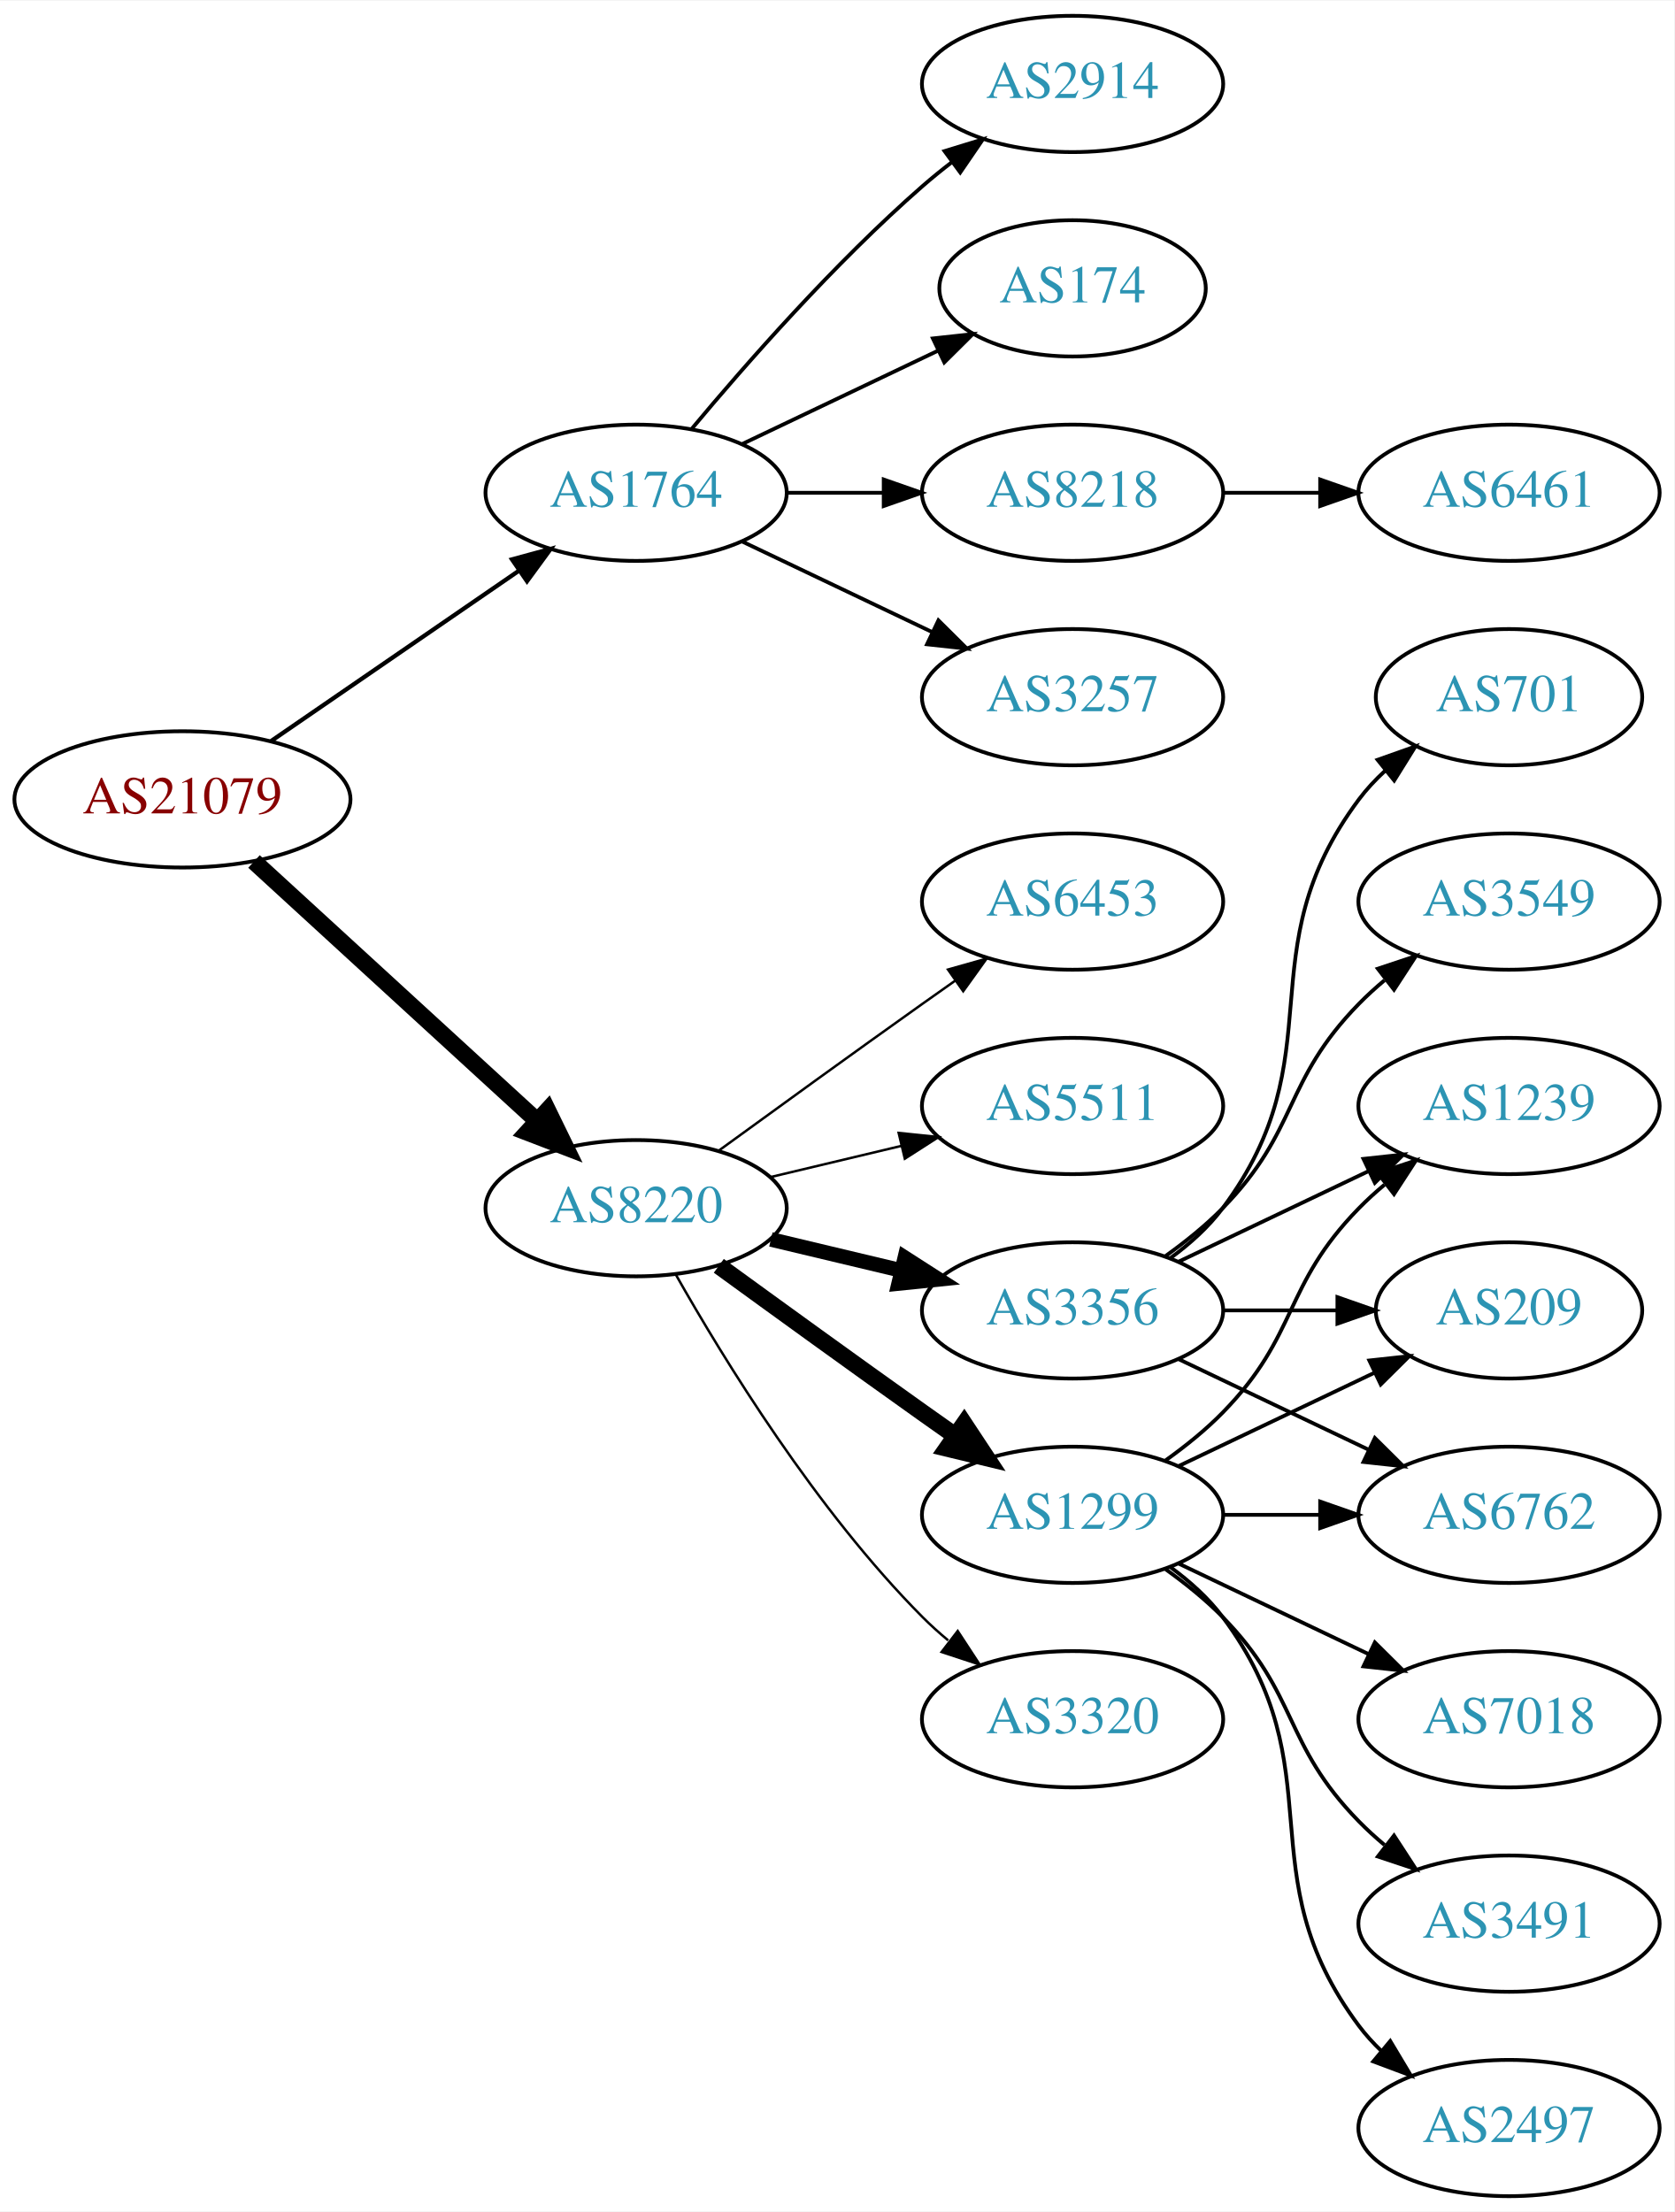
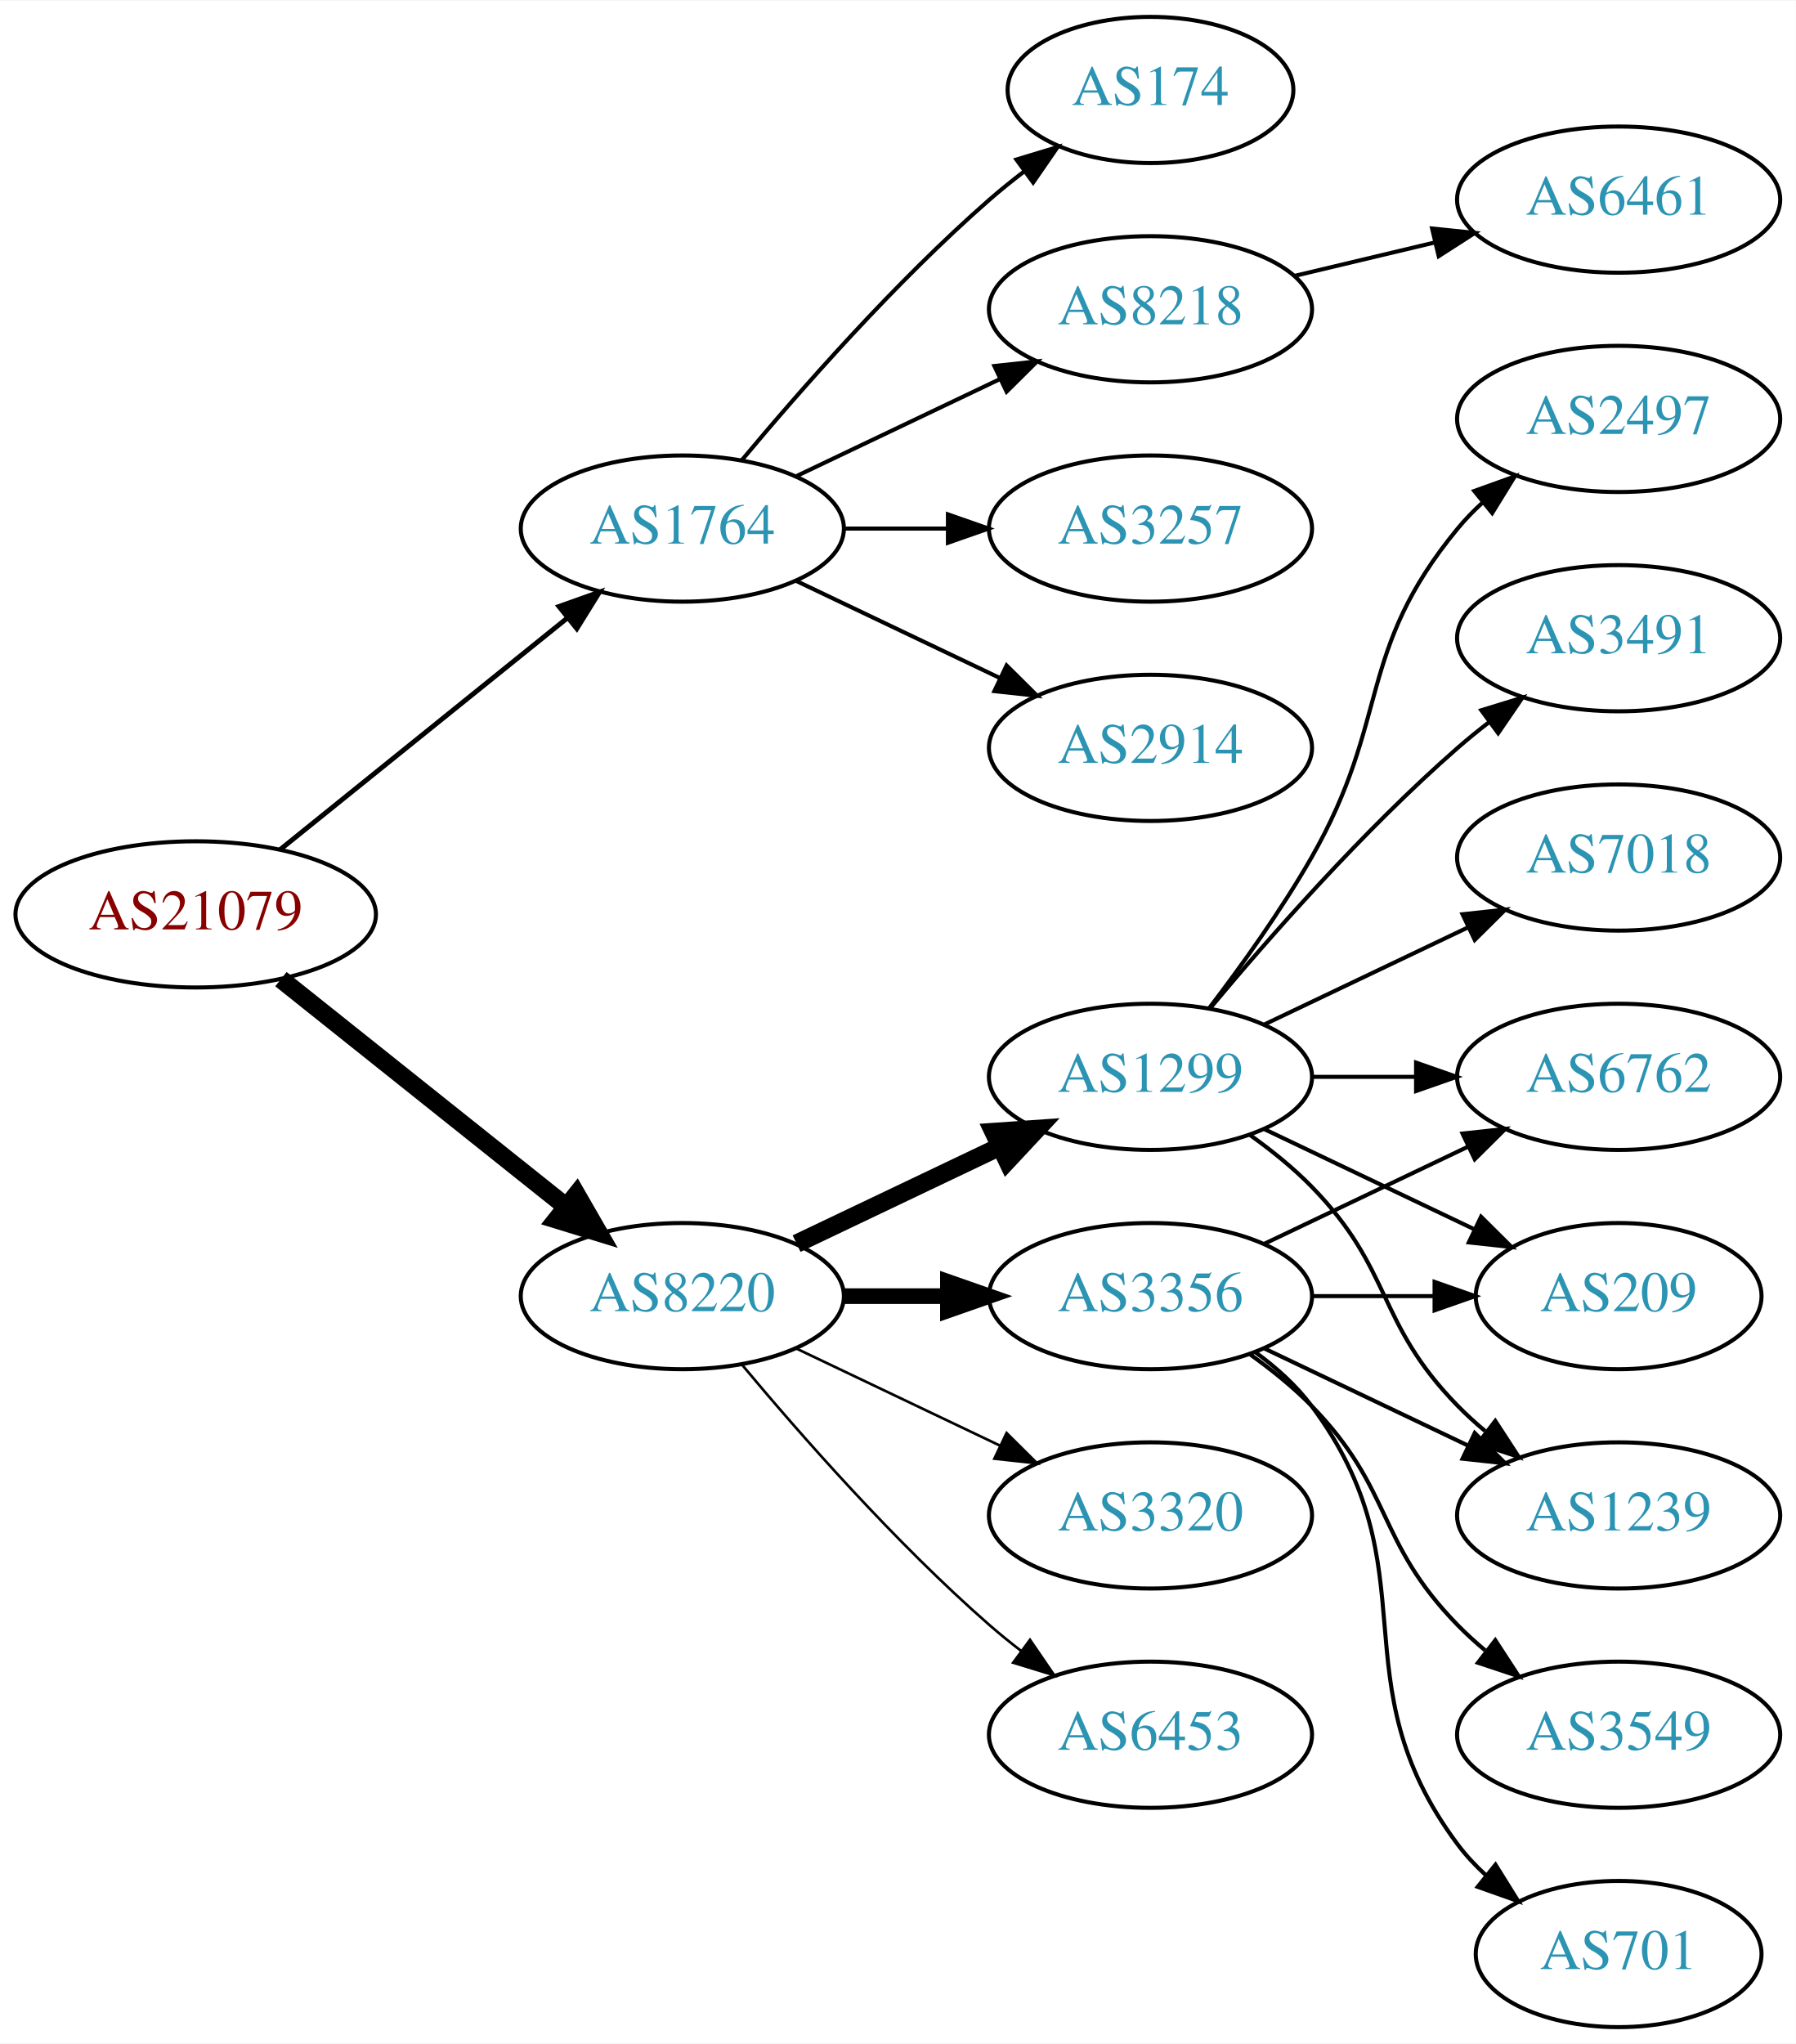
- <svg xmlns="http://www.w3.org/2000/svg" xmlns:xlink="http://www.w3.org/1999/xlink" width="442pt" height="584pt" viewBox="0.00 0.00 442.27 584.00">
-   <g id="graph0" class="graph" transform="scale(1 1) rotate(0) translate(4 580)">
-     <polygon fill="white" stroke="none" points="-4,4 -4,-580 438.271,-580 438.271,4 -4,4" />
+ <svg xmlns="http://www.w3.org/2000/svg" xmlns:xlink="http://www.w3.org/1999/xlink" width="442pt" height="503pt" viewBox="0.00 0.00 442.27 503.00">
+   <g id="graph0" class="graph" transform="scale(1 1) rotate(0) translate(4 499)">
+     <polygon fill="white" stroke="none" points="-4,4 -4,-499 438.271,-499 438.271,4 -4,4" />
    <g id="node1" class="node">
      <g id="a_node1">
        <a xlink:href="/asn/21079" xlink:title="AS21079 ~ Vienna, AT [AT]">
-           <ellipse fill="#ffffff" stroke="black" cx="44.196" cy="-369" rx="44.393" ry="18" />
-           <text text-anchor="middle" x="44.196" y="-365.3" font-family="Times,serif" font-size="14.00" fill="#880000">AS21079</text>
+           <ellipse fill="#ffffff" stroke="black" cx="44.196" cy="-274" rx="44.393" ry="18" />
+           <text text-anchor="middle" x="44.196" y="-270.3" font-family="Times,serif" font-size="14.00" fill="#880000">AS21079</text>
        </a>
      </g>
    </g>
    <g id="node2" class="node">
      <g id="a_node2">
        <a xlink:href="/asn/1764" xlink:title="AS1764 ~ NEXTLAYER-AS [AT]">
-           <ellipse fill="#ffffff" stroke="black" cx="164.039" cy="-450" rx="39.794" ry="18" />
-           <text text-anchor="middle" x="164.039" y="-446.3" font-family="Times,serif" font-size="14.00" fill="#2c94b3">AS1764</text>
+           <ellipse fill="#ffffff" stroke="black" cx="164.039" cy="-369" rx="39.794" ry="18" />
+           <text text-anchor="middle" x="164.039" y="-365.3" font-family="Times,serif" font-size="14.00" fill="#2c94b3">AS1764</text>
        </a>
      </g>
    </g>
    <g id="edge1" class="edge">
-       <path fill="none" stroke="black" stroke-width="1.125" d="M67.639,-384.426C86.22,-397.198 112.781,-415.455 133.161,-429.463" />
-       <polygon fill="black" stroke="black" stroke-width="1.125" points="131.251,-432.398 141.475,-435.178 135.216,-426.629 131.251,-432.398" />
+       <path fill="none" stroke="black" stroke-width="1.2" d="M64.92,-289.901C84.325,-305.544 114.111,-329.557 135.775,-347.021" />
+       <polygon fill="black" stroke="black" stroke-width="1.2" points="133.66,-349.812 143.642,-353.363 138.054,-344.362 133.66,-349.812" />
    </g>
    <g id="node3" class="node">
      <g id="a_node3">
        <a xlink:href="/asn/8220" xlink:title="AS8220 ~ COLT [GB]">
-           <ellipse fill="#ffffff" stroke="black" cx="164.039" cy="-261" rx="39.794" ry="18" />
-           <text text-anchor="middle" x="164.039" y="-257.3" font-family="Times,serif" font-size="14.00" fill="#2c94b3">AS8220</text>
+           <ellipse fill="#ffffff" stroke="black" cx="164.039" cy="-180" rx="39.794" ry="18" />
+           <text text-anchor="middle" x="164.039" y="-176.3" font-family="Times,serif" font-size="14.00" fill="#2c94b3">AS8220</text>
        </a>
      </g>
    </g>
    <g id="edge2" class="edge">
-       <path fill="none" stroke="black" stroke-width="4.5" d="M63.094,-352.597C83.022,-334.333 115.38,-304.678 137.857,-284.079" />
-       <polygon fill="black" stroke="black" stroke-width="4.5" points="140.647,-286.863 145.359,-277.203 135.326,-281.057 140.647,-286.863" />
+       <path fill="none" stroke="black" stroke-width="4.5" d="M65.186,-258.054C84.518,-242.634 113.969,-219.141 135.512,-201.957" />
+       <polygon fill="black" stroke="black" stroke-width="4.5" points="137.981,-205.024 143.343,-195.71 133.071,-198.868 137.981,-205.024" />
    </g>
    <g id="node4" class="node">
      <g id="a_node4">
-         <a xlink:href="/asn/3257" xlink:title="AS3257 ~ GTT [DE]">
-           <ellipse fill="#ffffff" stroke="black" cx="279.332" cy="-396" rx="39.794" ry="18" />
-           <text text-anchor="middle" x="279.332" y="-392.3" font-family="Times,serif" font-size="14.00" fill="#2c94b3">AS3257</text>
+         <a xlink:href="/asn/174" xlink:title="AS174 ~ Cogent Communications [US]">
+           <ellipse fill="#ffffff" stroke="black" cx="279.332" cy="-477" rx="35.194" ry="18" />
+           <text text-anchor="middle" x="279.332" y="-473.3" font-family="Times,serif" font-size="14.00" fill="#2c94b3">AS174</text>
        </a>
      </g>
    </g>
    <g id="edge3" class="edge">
-       <path fill="none" stroke="black" d="M192.175,-437.066C207.169,-429.919 225.99,-420.948 242.213,-413.215" />
-       <polygon fill="black" stroke="black" points="243.895,-416.291 251.417,-408.829 240.884,-409.972 243.895,-416.291" />
+       <path fill="none" stroke="black" d="M178.669,-385.817C192.951,-402.929 216.498,-429.745 239.685,-450 242.355,-452.332 245.228,-454.648 248.158,-456.886" />
+       <polygon fill="black" stroke="black" points="246.309,-459.87 256.449,-462.939 250.436,-454.216 246.309,-459.87" />
    </g>
    <g id="node5" class="node">
      <g id="a_node5">
-         <a xlink:href="/asn/2914" xlink:title="AS2914 ~ NTT America, Inc. [US]">
-           <ellipse fill="#ffffff" stroke="black" cx="279.332" cy="-558" rx="39.794" ry="18" />
-           <text text-anchor="middle" x="279.332" y="-554.3" font-family="Times,serif" font-size="14.00" fill="#2c94b3">AS2914</text>
+         <a xlink:href="/asn/8218" xlink:title="AS8218 ~ legacy Neotelecoms [FR]">
+           <ellipse fill="#ffffff" stroke="black" cx="279.332" cy="-423" rx="39.794" ry="18" />
+           <text text-anchor="middle" x="279.332" y="-419.3" font-family="Times,serif" font-size="14.00" fill="#2c94b3">AS8218</text>
        </a>
      </g>
    </g>
    <g id="edge4" class="edge">
-       <path fill="none" stroke="black" d="M178.669,-466.817C192.951,-483.929 216.498,-510.745 239.685,-531 242.151,-533.154 244.789,-535.294 247.487,-537.372" />
-       <polygon fill="black" stroke="black" points="245.512,-540.264 255.641,-543.37 249.66,-534.625 245.512,-540.264" />
+       <path fill="none" stroke="black" d="M192.175,-381.934C207.169,-389.081 225.99,-398.052 242.213,-405.785" />
+       <polygon fill="black" stroke="black" points="240.884,-409.028 251.417,-410.171 243.895,-402.709 240.884,-409.028" />
    </g>
    <g id="node6" class="node">
      <g id="a_node6">
-         <a xlink:href="/asn/174" xlink:title="AS174 ~ Cogent Communications [US]">
-           <ellipse fill="#ffffff" stroke="black" cx="279.332" cy="-504" rx="35.194" ry="18" />
-           <text text-anchor="middle" x="279.332" y="-500.3" font-family="Times,serif" font-size="14.00" fill="#2c94b3">AS174</text>
+         <a xlink:href="/asn/3257" xlink:title="AS3257 ~ GTT [DE]">
+           <ellipse fill="#ffffff" stroke="black" cx="279.332" cy="-369" rx="39.794" ry="18" />
+           <text text-anchor="middle" x="279.332" y="-365.3" font-family="Times,serif" font-size="14.00" fill="#2c94b3">AS3257</text>
        </a>
      </g>
    </g>
    <g id="edge5" class="edge">
-       <path fill="none" stroke="black" d="M192.175,-462.934C207.607,-470.29 227.092,-479.577 243.628,-487.459" />
-       <polygon fill="black" stroke="black" points="242.436,-490.768 252.969,-491.911 245.448,-484.449 242.436,-490.768" />
+       <path fill="none" stroke="black" d="M203.711,-369C211.914,-369 220.678,-369 229.21,-369" />
+       <polygon fill="black" stroke="black" points="229.449,-372.5 239.449,-369 229.449,-365.5 229.449,-372.5" />
    </g>
    <g id="node7" class="node">
      <g id="a_node7">
-         <a xlink:href="/asn/8218" xlink:title="AS8218 ~ legacy Neotelecoms [FR]">
-           <ellipse fill="#ffffff" stroke="black" cx="279.332" cy="-450" rx="39.794" ry="18" />
-           <text text-anchor="middle" x="279.332" y="-446.3" font-family="Times,serif" font-size="14.00" fill="#2c94b3">AS8218</text>
+         <a xlink:href="/asn/2914" xlink:title="AS2914 ~ NTT America, Inc. [US]">
+           <ellipse fill="#ffffff" stroke="black" cx="279.332" cy="-315" rx="39.794" ry="18" />
+           <text text-anchor="middle" x="279.332" y="-311.3" font-family="Times,serif" font-size="14.00" fill="#2c94b3">AS2914</text>
        </a>
      </g>
    </g>
    <g id="edge6" class="edge">
-       <path fill="none" stroke="black" d="M203.711,-450C211.914,-450 220.678,-450 229.21,-450" />
-       <polygon fill="black" stroke="black" points="229.449,-453.5 239.449,-450 229.449,-446.5 229.449,-453.5" />
+       <path fill="none" stroke="black" d="M192.175,-356.066C207.169,-348.919 225.99,-339.948 242.213,-332.215" />
+       <polygon fill="black" stroke="black" points="243.895,-335.291 251.417,-327.829 240.884,-328.972 243.895,-335.291" />
    </g>
    <g id="node9" class="node">
      <g id="a_node9">
        <a xlink:href="/asn/1299" xlink:title="AS1299 ~ Telia Carrier [EU]">
-           <ellipse fill="#ffffff" stroke="black" cx="279.332" cy="-180" rx="39.794" ry="18" />
-           <text text-anchor="middle" x="279.332" y="-176.3" font-family="Times,serif" font-size="14.00" fill="#2c94b3">AS1299</text>
+           <ellipse fill="#ffffff" stroke="black" cx="279.332" cy="-234" rx="39.794" ry="18" />
+           <text text-anchor="middle" x="279.332" y="-230.3" font-family="Times,serif" font-size="14.00" fill="#2c94b3">AS1299</text>
        </a>
      </g>
    </g>
    <g id="edge8" class="edge">
-       <path fill="none" stroke="black" stroke-width="4.5" d="M185.887,-245.778C200.821,-234.909 221.435,-219.975 239.685,-207 242.506,-204.995 245.449,-202.915 248.397,-200.841" />
-       <polygon fill="black" stroke="black" stroke-width="4.5" points="250.694,-204.039 256.621,-195.074 246.173,-197.591 250.694,-204.039" />
+       <path fill="none" stroke="black" stroke-width="4.5" d="M192.175,-192.934C207.169,-200.081 225.99,-209.052 242.213,-216.785" />
+       <polygon fill="black" stroke="black" stroke-width="4.5" points="240.695,-220.423 251.417,-221.171 244.084,-213.314 240.695,-220.423" />
    </g>
    <g id="node10" class="node">
      <g id="a_node10">
-         <a xlink:href="/asn/3356" xlink:title="AS3356 ~ Level 3 Parent, LLC [US]">
-           <ellipse fill="#ffffff" stroke="black" cx="279.332" cy="-234" rx="39.794" ry="18" />
-           <text text-anchor="middle" x="279.332" y="-230.3" font-family="Times,serif" font-size="14.00" fill="#2c94b3">AS3356</text>
-         </a>
-       </g>
-     </g>
-     <g id="edge9" class="edge">
-       <path fill="none" stroke="black" stroke-width="3.857" d="M199.646,-252.752C210.517,-250.162 222.671,-247.265 234.114,-244.538" />
-       <polygon fill="black" stroke="black" stroke-width="3.857" points="235.02,-247.92 243.936,-242.197 233.397,-241.111 235.02,-247.92" />
-     </g>
-     <g id="node11" class="node">
-       <g id="a_node11">
        <a xlink:href="/asn/3320" xlink:title="AS3320 ~ DTAG [DE]">
          <ellipse fill="#ffffff" stroke="black" cx="279.332" cy="-126" rx="39.794" ry="18" />
          <text text-anchor="middle" x="279.332" y="-122.3" font-family="Times,serif" font-size="14.00" fill="#2c94b3">AS3320</text>
        </a>
      </g>
    </g>
+     <g id="edge9" class="edge">
+       <path fill="none" stroke="black" stroke-width="0.643" d="M192.175,-167.066C207.169,-159.919 225.99,-150.948 242.213,-143.215" />
+       <polygon fill="black" stroke="black" stroke-width="0.643" points="243.895,-146.291 251.417,-138.829 240.884,-139.972 243.895,-146.291" />
+     </g>
+     <g id="node11" class="node">
+       <g id="a_node11">
+         <a xlink:href="/asn/3356" xlink:title="AS3356 ~ Level 3 Parent, LLC [US]">
+           <ellipse fill="#ffffff" stroke="black" cx="279.332" cy="-180" rx="39.794" ry="18" />
+           <text text-anchor="middle" x="279.332" y="-176.3" font-family="Times,serif" font-size="14.00" fill="#2c94b3">AS3356</text>
+         </a>
+       </g>
+     </g>
    <g id="edge10" class="edge">
-       <path fill="none" stroke="black" stroke-width="0.643" d="M174.498,-243.51C187.28,-220.904 211.712,-181.114 239.685,-153 241.796,-150.879 244.092,-148.812 246.477,-146.829" />
-       <polygon fill="black" stroke="black" stroke-width="0.643" points="248.993,-149.31 254.793,-140.444 244.73,-143.758 248.993,-149.31" />
+       <path fill="none" stroke="black" stroke-width="3.857" d="M203.711,-180C211.914,-180 220.678,-180 229.21,-180" />
+       <polygon fill="black" stroke="black" stroke-width="3.857" points="229.449,-183.5 239.449,-180 229.449,-176.5 229.449,-183.5" />
    </g>
    <g id="node12" class="node">
      <g id="a_node12">
        <a xlink:href="/asn/6453" xlink:title="AS6453 ~ TATA COMMUNICATIONS (AMERICA) INC [US]">
-           <ellipse fill="#ffffff" stroke="black" cx="279.332" cy="-342" rx="39.794" ry="18" />
-           <text text-anchor="middle" x="279.332" y="-338.3" font-family="Times,serif" font-size="14.00" fill="#2c94b3">AS6453</text>
+           <ellipse fill="#ffffff" stroke="black" cx="279.332" cy="-72" rx="39.794" ry="18" />
+           <text text-anchor="middle" x="279.332" y="-68.3" font-family="Times,serif" font-size="14.00" fill="#2c94b3">AS6453</text>
        </a>
      </g>
    </g>
    <g id="edge11" class="edge">
-       <path fill="none" stroke="black" stroke-width="0.643" d="M185.887,-276.222C200.821,-287.091 221.435,-302.025 239.685,-315 242.506,-317.005 245.449,-319.085 248.397,-321.159" />
-       <polygon fill="black" stroke="black" stroke-width="0.643" points="246.424,-324.05 256.621,-326.926 250.443,-318.319 246.424,-324.05" />
-     </g>
-     <g id="node13" class="node">
-       <g id="a_node13">
-         <a xlink:href="/asn/5511" xlink:title="AS5511 ~ Orange S.A. [FR]">
-           <ellipse fill="#ffffff" stroke="black" cx="279.332" cy="-288" rx="39.794" ry="18" />
-           <text text-anchor="middle" x="279.332" y="-284.3" font-family="Times,serif" font-size="14.00" fill="#2c94b3">AS5511</text>
-         </a>
-       </g>
-     </g>
-     <g id="edge12" class="edge">
-       <path fill="none" stroke="black" stroke-width="0.643" d="M199.646,-269.248C210.517,-271.838 222.671,-274.735 234.114,-277.462" />
-       <polygon fill="black" stroke="black" stroke-width="0.643" points="233.397,-280.889 243.936,-279.803 235.02,-274.08 233.397,-280.889" />
+       <path fill="none" stroke="black" stroke-width="0.643" d="M178.669,-163.183C192.951,-146.071 216.498,-119.255 239.685,-99 242.151,-96.846 244.789,-94.706 247.487,-92.628" />
+       <polygon fill="black" stroke="black" stroke-width="0.643" points="249.66,-95.375 255.641,-86.63 245.512,-89.736 249.66,-95.375" />
    </g>
    <g id="node8" class="node">
      <g id="a_node8">
        <a xlink:href="/asn/6461" xlink:title="AS6461 ~ Zayo Bandwidth [US]">
          <ellipse fill="#ffffff" stroke="black" cx="394.625" cy="-450" rx="39.794" ry="18" />
          <text text-anchor="middle" x="394.625" y="-446.3" font-family="Times,serif" font-size="14.00" fill="#2c94b3">AS6461</text>
        </a>
      </g>
    </g>
    <g id="edge7" class="edge">
-       <path fill="none" stroke="black" d="M319.004,-450C327.207,-450 335.971,-450 344.503,-450" />
-       <polygon fill="black" stroke="black" points="344.742,-453.5 354.742,-450 344.742,-446.5 344.742,-453.5" />
+       <path fill="none" stroke="black" d="M314.939,-431.248C325.81,-433.838 337.964,-436.735 349.407,-439.462" />
+       <polygon fill="black" stroke="black" points="348.69,-442.889 359.229,-441.803 350.313,-436.08 348.69,-442.889" />
+     </g>
+     <g id="node13" class="node">
+       <g id="a_node13">
+         <a xlink:href="/asn/2497" xlink:title="AS2497 ~ Internet Initiative Japan Inc. [JP]">
+           <ellipse fill="#ffffff" stroke="black" cx="394.625" cy="-396" rx="39.794" ry="18" />
+           <text text-anchor="middle" x="394.625" y="-392.3" font-family="Times,serif" font-size="14.00" fill="#2c94b3">AS2497</text>
+         </a>
+       </g>
+     </g>
+     <g id="edge12" class="edge">
+       <path fill="none" stroke="black" d="M293.793,-250.913C301.686,-261.27 311.535,-274.992 318.978,-288 338.543,-322.194 329.913,-338.606 354.978,-369 356.833,-371.25 358.92,-373.396 361.139,-375.424" />
+       <polygon fill="black" stroke="black" points="359.075,-378.256 369.044,-381.844 363.488,-372.823 359.075,-378.256" />
+     </g>
+     <g id="node14" class="node">
+       <g id="a_node14">
+         <a xlink:href="/asn/3491" xlink:title="AS3491 ~ PCCW Global, Inc. [US]">
+           <ellipse fill="#ffffff" stroke="black" cx="394.625" cy="-342" rx="39.794" ry="18" />
+           <text text-anchor="middle" x="394.625" y="-338.3" font-family="Times,serif" font-size="14.00" fill="#2c94b3">AS3491</text>
+         </a>
+       </g>
+     </g>
+     <g id="edge13" class="edge">
+       <path fill="none" stroke="black" d="M293.962,-250.817C308.244,-267.929 331.791,-294.745 354.978,-315 357.444,-317.154 360.082,-319.294 362.78,-321.372" />
+       <polygon fill="black" stroke="black" points="360.805,-324.264 370.934,-327.37 364.953,-318.625 360.805,-324.264" />
+     </g>
+     <g id="node15" class="node">
+       <g id="a_node15">
+         <a xlink:href="/asn/7018" xlink:title="AS7018 ~ AT&amp;T Services, Inc. [US]">
+           <ellipse fill="#ffffff" stroke="black" cx="394.625" cy="-288" rx="39.794" ry="18" />
+           <text text-anchor="middle" x="394.625" y="-284.3" font-family="Times,serif" font-size="14.00" fill="#2c94b3">AS7018</text>
+         </a>
+       </g>
+     </g>
+     <g id="edge14" class="edge">
+       <path fill="none" stroke="black" d="M307.468,-246.934C322.462,-254.081 341.283,-263.052 357.506,-270.785" />
+       <polygon fill="black" stroke="black" points="356.177,-274.028 366.71,-275.171 359.188,-267.709 356.177,-274.028" />
    </g>
    <g id="node16" class="node">
      <g id="a_node16">
-         <a xlink:href="/asn/209" xlink:title="AS209 ~ CenturyLink Communications, LLC [US]">
-           <ellipse fill="#ffffff" stroke="black" cx="394.625" cy="-234" rx="35.194" ry="18" />
-           <text text-anchor="middle" x="394.625" y="-230.3" font-family="Times,serif" font-size="14.00" fill="#2c94b3">AS209</text>
-         </a>
-       </g>
-     </g>
-     <g id="edge23" class="edge">
-       <path fill="none" stroke="black" d="M307.468,-192.934C322.9,-200.29 342.385,-209.577 358.92,-217.459" />
-       <polygon fill="black" stroke="black" points="357.729,-220.768 368.262,-221.911 360.741,-214.449 357.729,-220.768" />
+         <a xlink:href="/asn/6762" xlink:title="AS6762 ~ TELECOM ITALIA SPARKLE S.p.A. [IT]">
+           <ellipse fill="#ffffff" stroke="black" cx="394.625" cy="-234" rx="39.794" ry="18" />
+           <text text-anchor="middle" x="394.625" y="-230.3" font-family="Times,serif" font-size="14.00" fill="#2c94b3">AS6762</text>
+         </a>
+       </g>
+     </g>
+     <g id="edge15" class="edge">
+       <path fill="none" stroke="black" d="M319.004,-234C327.207,-234 335.971,-234 344.503,-234" />
+       <polygon fill="black" stroke="black" points="344.742,-237.5 354.742,-234 344.742,-230.5 344.742,-237.5" />
    </g>
    <g id="node17" class="node">
      <g id="a_node17">
-         <a xlink:href="/asn/6762" xlink:title="AS6762 ~ TELECOM ITALIA SPARKLE S.p.A. [IT]">
-           <ellipse fill="#ffffff" stroke="black" cx="394.625" cy="-180" rx="39.794" ry="18" />
-           <text text-anchor="middle" x="394.625" y="-176.3" font-family="Times,serif" font-size="14.00" fill="#2c94b3">AS6762</text>
-         </a>
-       </g>
-     </g>
-     <g id="edge20" class="edge">
-       <path fill="none" stroke="black" d="M319.004,-180C327.207,-180 335.971,-180 344.503,-180" />
-       <polygon fill="black" stroke="black" points="344.742,-183.5 354.742,-180 344.742,-176.5 344.742,-183.5" />
+         <a xlink:href="/asn/209" xlink:title="AS209 ~ CenturyLink Communications, LLC [US]">
+           <ellipse fill="#ffffff" stroke="black" cx="394.625" cy="-180" rx="35.194" ry="18" />
+           <text text-anchor="middle" x="394.625" y="-176.3" font-family="Times,serif" font-size="14.00" fill="#2c94b3">AS209</text>
+         </a>
+       </g>
+     </g>
+     <g id="edge16" class="edge">
+       <path fill="none" stroke="black" d="M307.468,-221.066C322.9,-213.71 342.385,-204.423 358.92,-196.541" />
+       <polygon fill="black" stroke="black" points="360.741,-199.551 368.262,-192.089 357.729,-193.232 360.741,-199.551" />
    </g>
    <g id="node18" class="node">
      <g id="a_node18">
        <a xlink:href="/asn/1239" xlink:title="AS1239 ~ Sprint [US]">
-           <ellipse fill="#ffffff" stroke="black" cx="394.625" cy="-288" rx="39.794" ry="18" />
-           <text text-anchor="middle" x="394.625" y="-284.3" font-family="Times,serif" font-size="14.00" fill="#2c94b3">AS1239</text>
-         </a>
-       </g>
+           <ellipse fill="#ffffff" stroke="black" cx="394.625" cy="-126" rx="39.794" ry="18" />
+           <text text-anchor="middle" x="394.625" y="-122.3" font-family="Times,serif" font-size="14.00" fill="#2c94b3">AS1239</text>
+         </a>
+       </g>
+     </g>
+     <g id="edge17" class="edge">
+       <path fill="none" stroke="black" d="M303.926,-219.611C309.182,-215.852 314.513,-211.563 318.978,-207 339.151,-186.383 334.806,-173.617 354.978,-153 357.071,-150.861 359.354,-148.782 361.731,-146.79" />
+       <polygon fill="black" stroke="black" points="364.249,-149.268 370.031,-140.389 359.974,-143.725 364.249,-149.268" />
+     </g>
+     <g id="edge20" class="edge">
+       <path fill="none" stroke="black" d="M307.468,-192.934C322.462,-200.081 341.283,-209.052 357.506,-216.785" />
+       <polygon fill="black" stroke="black" points="356.177,-220.028 366.71,-221.171 359.188,-213.709 356.177,-220.028" />
    </g>
    <g id="edge19" class="edge">
-       <path fill="none" stroke="black" d="M303.926,-194.389C309.182,-198.148 314.513,-202.437 318.978,-207 339.151,-227.617 334.806,-240.383 354.978,-261 357.071,-263.139 359.354,-265.218 361.731,-267.21" />
-       <polygon fill="black" stroke="black" points="359.974,-270.275 370.031,-273.611 364.249,-264.732 359.974,-270.275" />
-     </g>
-     <g id="node19" class="node">
-       <g id="a_node19">
-         <a xlink:href="/asn/3491" xlink:title="AS3491 ~ PCCW Global, Inc. [US]">
-           <ellipse fill="#ffffff" stroke="black" cx="394.625" cy="-72" rx="39.794" ry="18" />
-           <text text-anchor="middle" x="394.625" y="-68.3" font-family="Times,serif" font-size="14.00" fill="#2c94b3">AS3491</text>
-         </a>
-       </g>
-     </g>
-     <g id="edge18" class="edge">
-       <path fill="none" stroke="black" d="M303.926,-165.611C309.182,-161.852 314.513,-157.563 318.978,-153 339.151,-132.383 334.806,-119.617 354.978,-99 357.071,-96.861 359.354,-94.782 361.731,-92.79" />
-       <polygon fill="black" stroke="black" points="364.249,-95.268 370.031,-86.389 359.974,-89.725 364.249,-95.268" />
-     </g>
-     <g id="node20" class="node">
-       <g id="a_node20">
-         <a xlink:href="/asn/2497" xlink:title="AS2497 ~ Internet Initiative Japan Inc. [JP]">
-           <ellipse fill="#ffffff" stroke="black" cx="394.625" cy="-18" rx="39.794" ry="18" />
-           <text text-anchor="middle" x="394.625" y="-14.3" font-family="Times,serif" font-size="14.00" fill="#2c94b3">AS2497</text>
-         </a>
-       </g>
-     </g>
-     <g id="edge21" class="edge">
-       <path fill="none" stroke="black" d="M305.262,-166.118C310.338,-162.389 315.256,-157.984 318.978,-153 349.249,-112.458 324.707,-85.542 354.978,-45 356.723,-42.664 358.73,-40.455 360.893,-38.383" />
-       <polygon fill="black" stroke="black" points="363.253,-40.973 368.694,-31.882 358.771,-35.595 363.253,-40.973" />
-     </g>
-     <g id="node21" class="node">
-       <g id="a_node21">
-         <a xlink:href="/asn/7018" xlink:title="AS7018 ~ AT&amp;T Services, Inc. [US]">
-           <ellipse fill="#ffffff" stroke="black" cx="394.625" cy="-126" rx="39.794" ry="18" />
-           <text text-anchor="middle" x="394.625" y="-122.3" font-family="Times,serif" font-size="14.00" fill="#2c94b3">AS7018</text>
-         </a>
-       </g>
+       <path fill="none" stroke="black" d="M319.004,-180C328.709,-180 339.2,-180 349.163,-180" />
+       <polygon fill="black" stroke="black" points="349.299,-183.5 359.299,-180 349.299,-176.5 349.299,-183.5" />
    </g>
    <g id="edge22" class="edge">
      <path fill="none" stroke="black" d="M307.468,-167.066C322.462,-159.919 341.283,-150.948 357.506,-143.215" />
      <polygon fill="black" stroke="black" points="359.188,-146.291 366.71,-138.829 356.177,-139.972 359.188,-146.291" />
    </g>
-     <g id="node14" class="node">
-       <g id="a_node14">
+     <g id="node19" class="node">
+       <g id="a_node19">
+         <a xlink:href="/asn/701" xlink:title="AS701 ~ UUNET [US]">
+           <ellipse fill="#ffffff" stroke="black" cx="394.625" cy="-18" rx="35.194" ry="18" />
+           <text text-anchor="middle" x="394.625" y="-14.3" font-family="Times,serif" font-size="14.00" fill="#2c94b3">AS701</text>
+         </a>
+       </g>
+     </g>
+     <g id="edge18" class="edge">
+       <path fill="none" stroke="black" d="M305.262,-166.118C310.338,-162.389 315.256,-157.984 318.978,-153 349.249,-112.458 324.707,-85.542 354.978,-45 356.986,-42.311 359.342,-39.791 361.883,-37.455" />
+       <polygon fill="black" stroke="black" points="364.297,-40.004 369.898,-31.011 359.912,-34.548 364.297,-40.004" />
+     </g>
+     <g id="node20" class="node">
+       <g id="a_node20">
        <a xlink:href="/asn/3549" xlink:title="AS3549 ~ Level 3 Parent, LLC [US]">
-           <ellipse fill="#ffffff" stroke="black" cx="394.625" cy="-342" rx="39.794" ry="18" />
-           <text text-anchor="middle" x="394.625" y="-338.3" font-family="Times,serif" font-size="14.00" fill="#2c94b3">AS3549</text>
-         </a>
-       </g>
-     </g>
-     <g id="edge13" class="edge">
-       <path fill="none" stroke="black" d="M303.926,-248.389C309.182,-252.148 314.513,-256.437 318.978,-261 339.151,-281.617 334.806,-294.383 354.978,-315 357.071,-317.139 359.354,-319.218 361.731,-321.21" />
-       <polygon fill="black" stroke="black" points="359.974,-324.275 370.031,-327.611 364.249,-318.732 359.974,-324.275" />
-     </g>
-     <g id="node15" class="node">
-       <g id="a_node15">
-         <a xlink:href="/asn/701" xlink:title="AS701 ~ UUNET [US]">
-           <ellipse fill="#ffffff" stroke="black" cx="394.625" cy="-396" rx="35.194" ry="18" />
-           <text text-anchor="middle" x="394.625" y="-392.3" font-family="Times,serif" font-size="14.00" fill="#2c94b3">AS701</text>
-         </a>
-       </g>
-     </g>
-     <g id="edge14" class="edge">
-       <path fill="none" stroke="black" d="M305.262,-247.882C310.338,-251.611 315.256,-256.016 318.978,-261 349.249,-301.542 324.707,-328.458 354.978,-369 356.986,-371.689 359.342,-374.209 361.883,-376.546" />
-       <polygon fill="black" stroke="black" points="359.912,-379.452 369.898,-382.989 364.297,-373.996 359.912,-379.452" />
-     </g>
-     <g id="edge15" class="edge">
-       <path fill="none" stroke="black" d="M319.004,-234C328.709,-234 339.2,-234 349.163,-234" />
-       <polygon fill="black" stroke="black" points="349.299,-237.5 359.299,-234 349.299,-230.5 349.299,-237.5" />
-     </g>
-     <g id="edge16" class="edge">
-       <path fill="none" stroke="black" d="M307.468,-221.066C322.462,-213.919 341.283,-204.948 357.506,-197.215" />
-       <polygon fill="black" stroke="black" points="359.188,-200.291 366.71,-192.829 356.177,-193.972 359.188,-200.291" />
-     </g>
-     <g id="edge17" class="edge">
-       <path fill="none" stroke="black" d="M307.468,-246.934C322.462,-254.081 341.283,-263.052 357.506,-270.785" />
-       <polygon fill="black" stroke="black" points="356.177,-274.028 366.71,-275.171 359.188,-267.709 356.177,-274.028" />
+           <ellipse fill="#ffffff" stroke="black" cx="394.625" cy="-72" rx="39.794" ry="18" />
+           <text text-anchor="middle" x="394.625" y="-68.3" font-family="Times,serif" font-size="14.00" fill="#2c94b3">AS3549</text>
+         </a>
+       </g>
+     </g>
+     <g id="edge21" class="edge">
+       <path fill="none" stroke="black" d="M303.926,-165.611C309.182,-161.852 314.513,-157.563 318.978,-153 339.151,-132.383 334.806,-119.617 354.978,-99 357.071,-96.861 359.354,-94.782 361.731,-92.79" />
+       <polygon fill="black" stroke="black" points="364.249,-95.268 370.031,-86.389 359.974,-89.725 364.249,-95.268" />
    </g>
  </g>
</svg>
